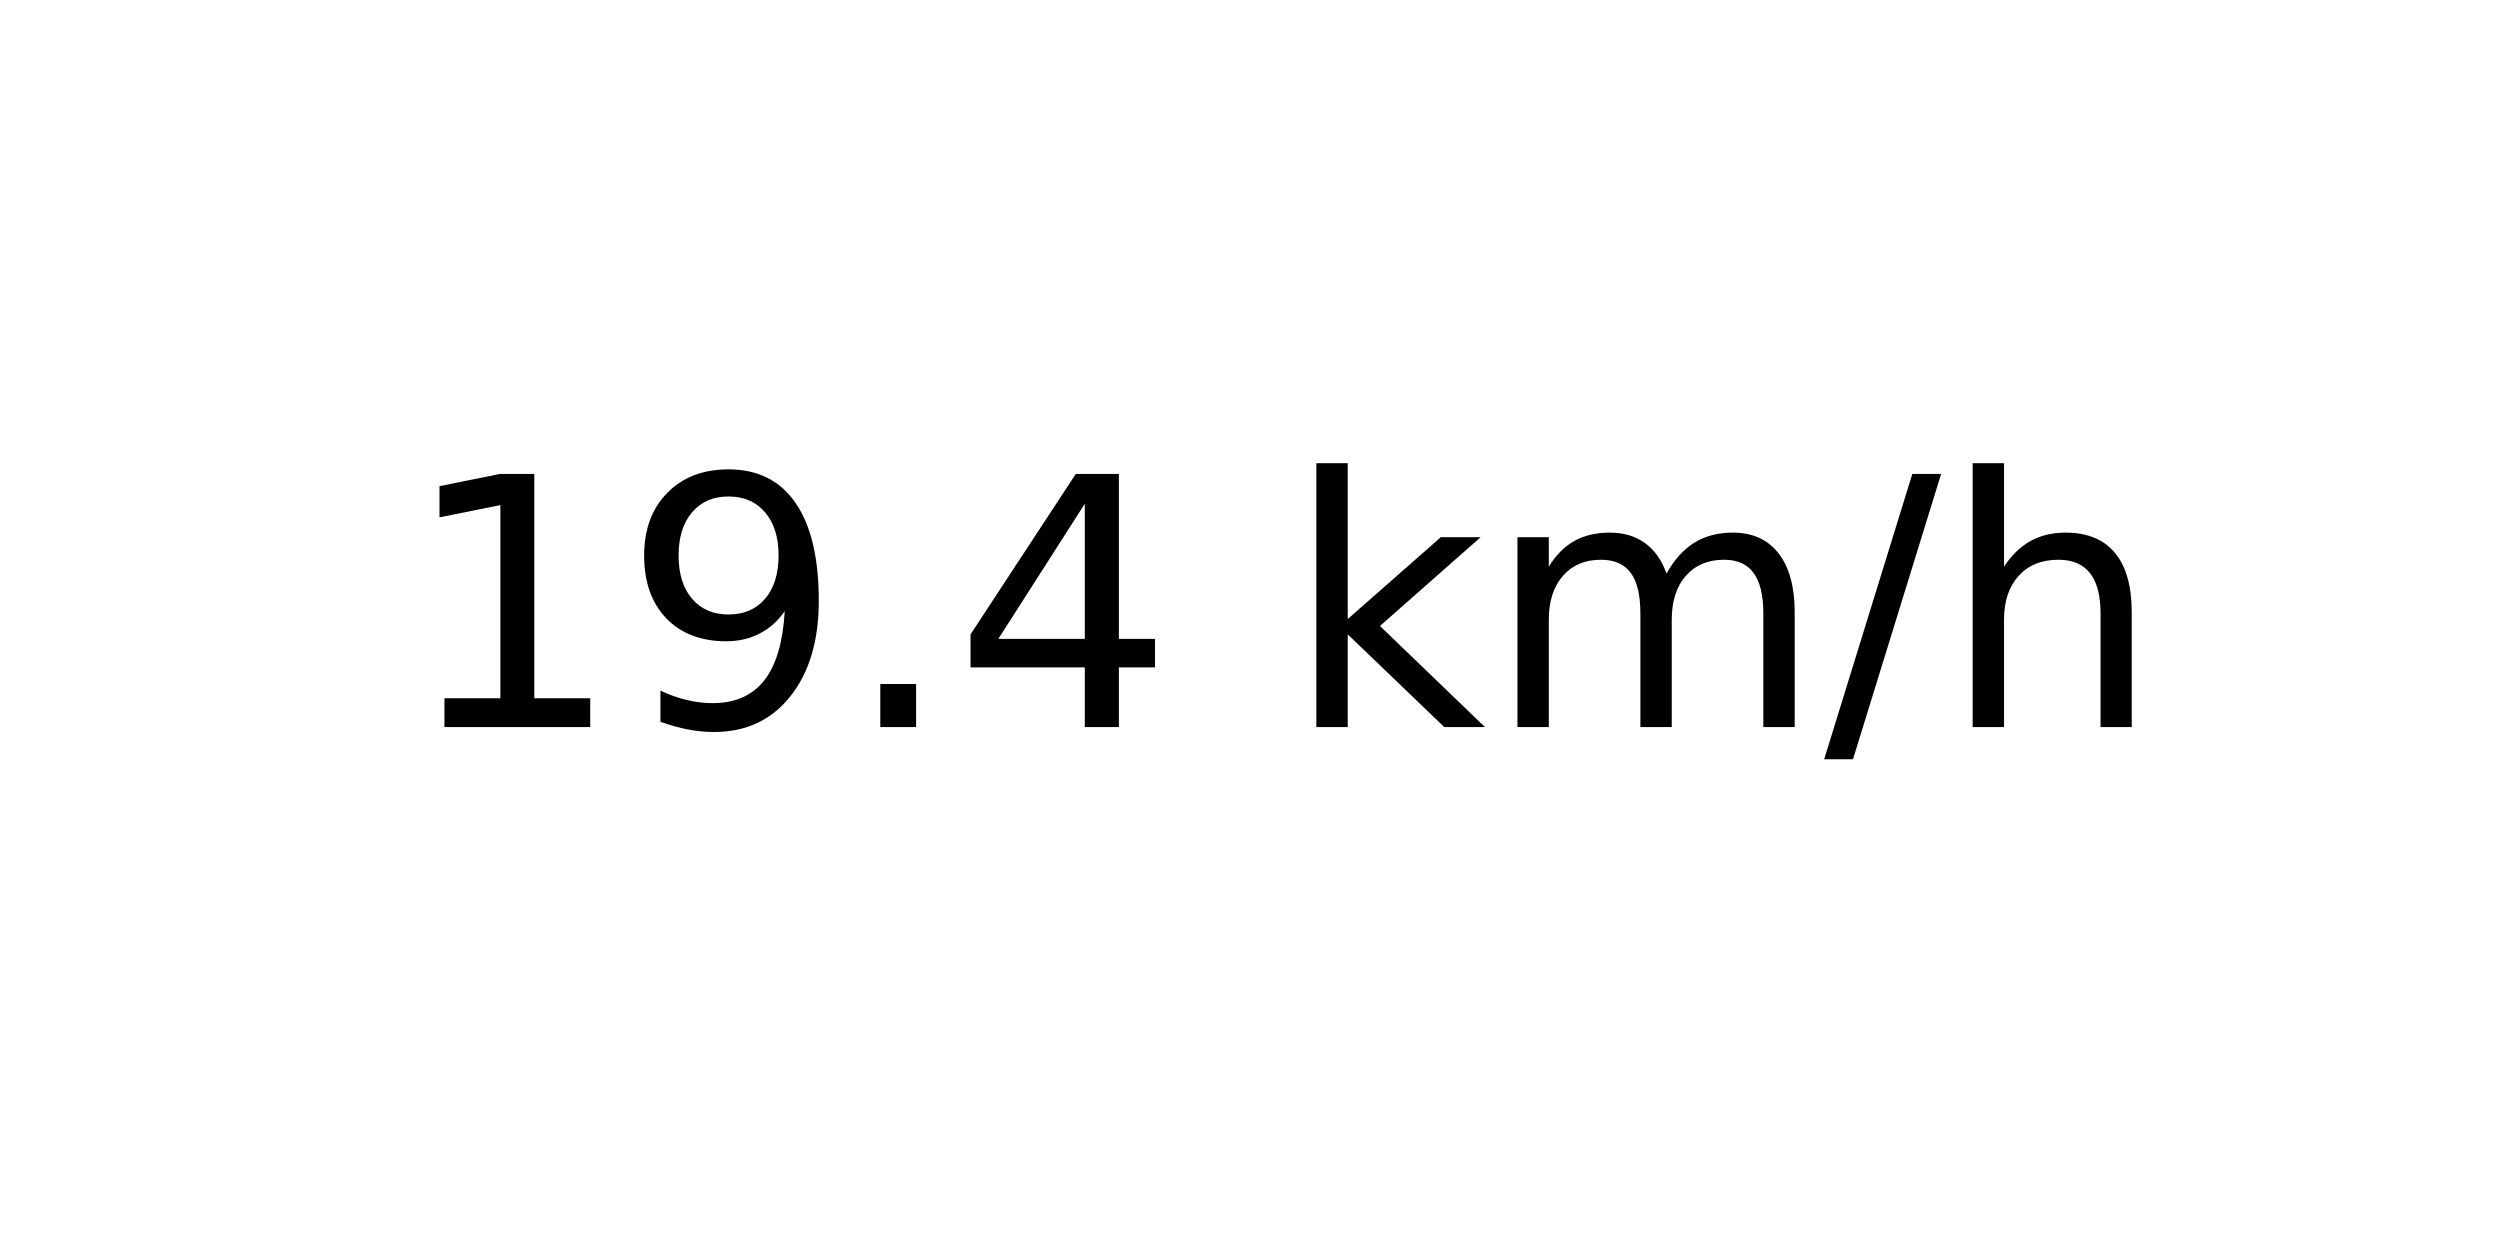
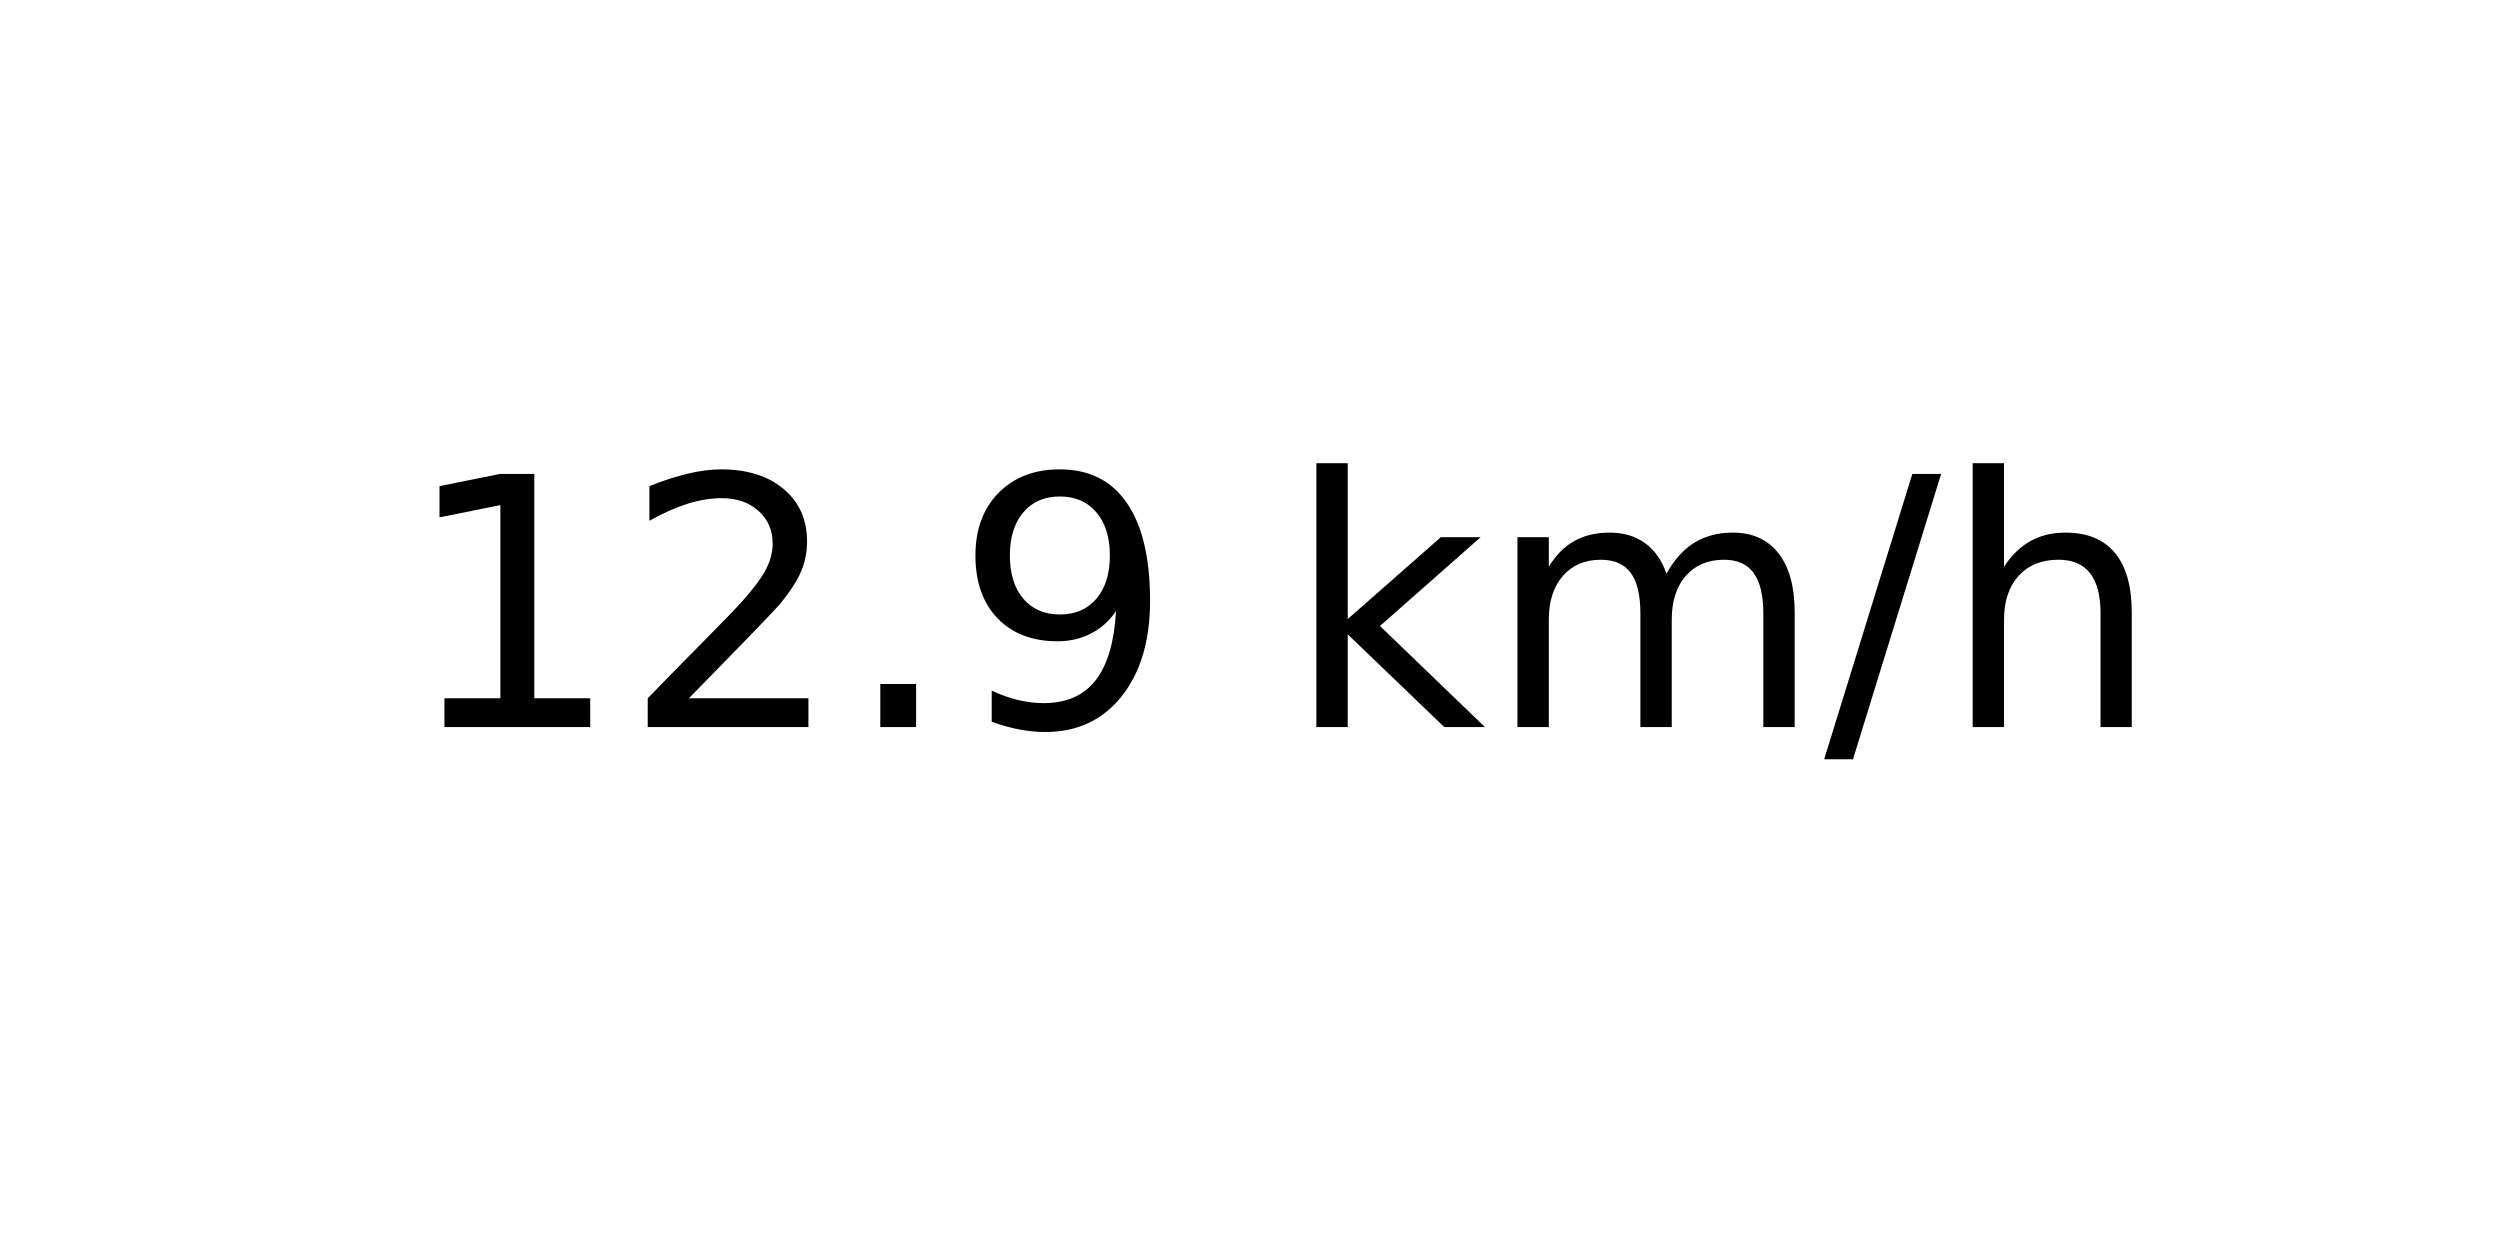
<svg xmlns="http://www.w3.org/2000/svg" xmlns:xlink="http://www.w3.org/1999/xlink" width="72pt" height="36pt" viewBox="0 0 72 36" version="1.1">
  <defs>
    <style type="text/css">*{stroke-linejoin: round; stroke-linecap: butt}</style>
  </defs>
  <g id="figure_1">
    <g id="axes_1">
      <g id="text_1">
        <g transform="translate(11.55937 20.93937) scale(0.1 -0.1)">
          <defs>
            <path id="DejaVuSans-31" d="M 794 531  L 1825 531  L 1825 4091  L 703 3866  L 703 4441  L 1819 4666  L 2450 4666  L 2450 531  L 3481 531  L 3481 0  L 794 0  L 794 531  z " transform="scale(0.015625)" />
+             <path id="DejaVuSans-32" d="M 1228 531  L 3431 531  L 3431 0  L 469 0  L 469 531  Q 828 903 1448 1529  Q 2069 2156 2228 2338  Q 2531 2678 2651 2914  Q 2772 3150 2772 3378  Q 2772 3750 2511 3984  Q 2250 4219 1831 4219  Q 1534 4219 1204 4116  Q 875 4013 500 3803  L 500 4441  Q 881 4594 1212 4672  Q 1544 4750 1819 4750  Q 2544 4750 2975 4387  Q 3406 4025 3406 3419  Q 3406 3131 3298 2873  Q 3191 2616 2906 2266  Q 2828 2175 2409 1742  Q 1991 1309 1228 531  z " transform="scale(0.015625)" />
+             <path id="DejaVuSans-2e" d="M 684 794  L 1344 794  L 1344 0  L 684 0  L 684 794  z " transform="scale(0.015625)" />
            <path id="DejaVuSans-39" d="M 703 97  L 703 672  Q 941 559 1184 500  Q 1428 441 1663 441  Q 2288 441 2617 861  Q 2947 1281 2994 2138  Q 2813 1869 2534 1725  Q 2256 1581 1919 1581  Q 1219 1581 811 2004  Q 403 2428 403 3163  Q 403 3881 828 4315  Q 1253 4750 1959 4750  Q 2769 4750 3195 4129  Q 3622 3509 3622 2328  Q 3622 1225 3098 567  Q 2575 -91 1691 -91  Q 1453 -91 1209 -44  Q 966 3 703 97  z M 1959 2075  Q 2384 2075 2632 2365  Q 2881 2656 2881 3163  Q 2881 3666 2632 3958  Q 2384 4250 1959 4250  Q 1534 4250 1286 3958  Q 1038 3666 1038 3163  Q 1038 2656 1286 2365  Q 1534 2075 1959 2075  z " transform="scale(0.015625)" />
-             <path id="DejaVuSans-2e" d="M 684 794  L 1344 794  L 1344 0  L 684 0  L 684 794  z " transform="scale(0.015625)" />
-             <path id="DejaVuSans-34" d="M 2419 4116  L 825 1625  L 2419 1625  L 2419 4116  z M 2253 4666  L 3047 4666  L 3047 1625  L 3713 1625  L 3713 1100  L 3047 1100  L 3047 0  L 2419 0  L 2419 1100  L 313 1100  L 313 1709  L 2253 4666  z " transform="scale(0.015625)" />
            <path id="DejaVuSans-20" transform="scale(0.015625)" />
            <path id="DejaVuSans-6b" d="M 581 4863  L 1159 4863  L 1159 1991  L 2875 3500  L 3609 3500  L 1753 1863  L 3688 0  L 2938 0  L 1159 1709  L 1159 0  L 581 0  L 581 4863  z " transform="scale(0.015625)" />
            <path id="DejaVuSans-6d" d="M 3328 2828  Q 3544 3216 3844 3400  Q 4144 3584 4550 3584  Q 5097 3584 5394 3201  Q 5691 2819 5691 2113  L 5691 0  L 5113 0  L 5113 2094  Q 5113 2597 4934 2840  Q 4756 3084 4391 3084  Q 3944 3084 3684 2787  Q 3425 2491 3425 1978  L 3425 0  L 2847 0  L 2847 2094  Q 2847 2600 2669 2842  Q 2491 3084 2119 3084  Q 1678 3084 1418 2786  Q 1159 2488 1159 1978  L 1159 0  L 581 0  L 581 3500  L 1159 3500  L 1159 2956  Q 1356 3278 1631 3431  Q 1906 3584 2284 3584  Q 2666 3584 2933 3390  Q 3200 3197 3328 2828  z " transform="scale(0.015625)" />
            <path id="DejaVuSans-2f" d="M 1625 4666  L 2156 4666  L 531 -594  L 0 -594  L 1625 4666  z " transform="scale(0.015625)" />
            <path id="DejaVuSans-68" d="M 3513 2113  L 3513 0  L 2938 0  L 2938 2094  Q 2938 2591 2744 2837  Q 2550 3084 2163 3084  Q 1697 3084 1428 2787  Q 1159 2491 1159 1978  L 1159 0  L 581 0  L 581 4863  L 1159 4863  L 1159 2956  Q 1366 3272 1645 3428  Q 1925 3584 2291 3584  Q 2894 3584 3203 3211  Q 3513 2838 3513 2113  z " transform="scale(0.015625)" />
          </defs>
          <use xlink:href="#DejaVuSans-31" />
-           <use xlink:href="#DejaVuSans-39" x="63.623" />
+           <use xlink:href="#DejaVuSans-32" x="63.623" />
          <use xlink:href="#DejaVuSans-2e" x="127.246" />
-           <use xlink:href="#DejaVuSans-34" x="159.033" />
+           <use xlink:href="#DejaVuSans-39" x="159.033" />
          <use xlink:href="#DejaVuSans-20" x="222.656" />
          <use xlink:href="#DejaVuSans-6b" x="254.443" />
          <use xlink:href="#DejaVuSans-6d" x="312.354" />
          <use xlink:href="#DejaVuSans-2f" x="409.766" />
          <use xlink:href="#DejaVuSans-68" x="443.457" />
        </g>
      </g>
    </g>
  </g>
</svg>
